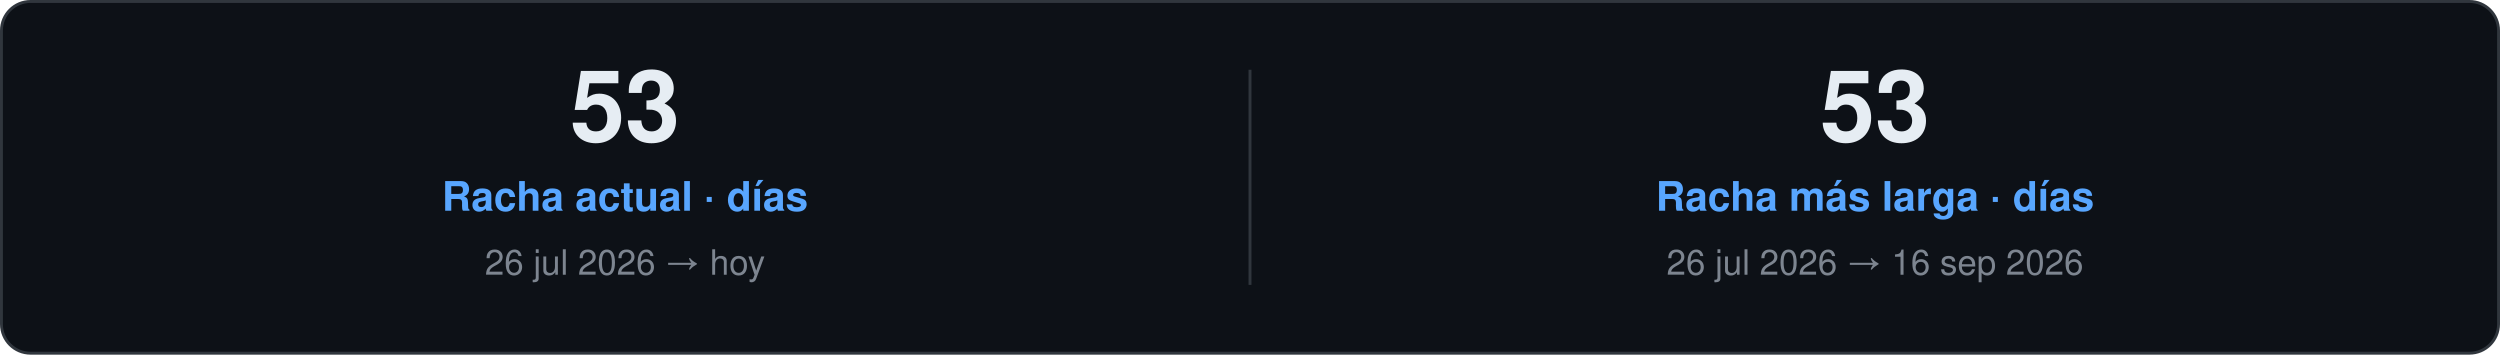
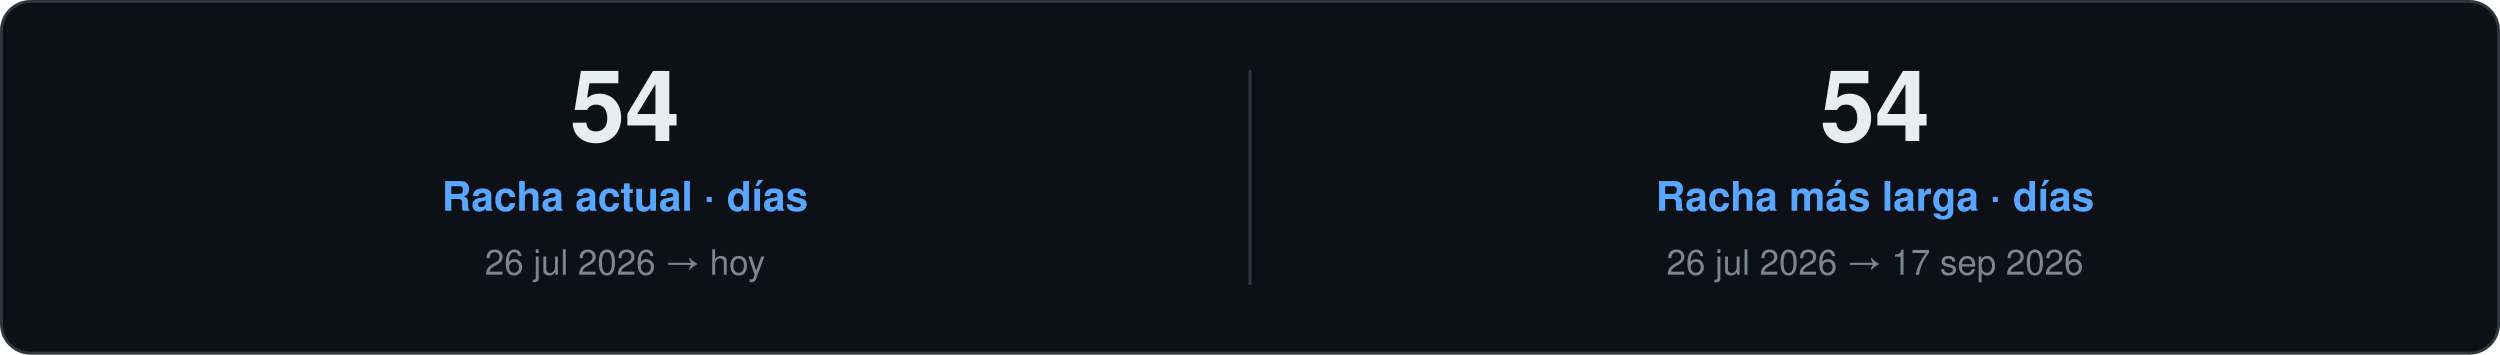
<svg xmlns="http://www.w3.org/2000/svg" width="860" height="122" viewBox="0 0 860 122" role="img">
  <style>
    text { font-family: "Segoe UI", Ubuntu, "Helvetica Neue", Helvetica, Arial, sans-serif; }
    .card { fill: #0D1117; stroke: #30363D; }
    .val { fill: #E6EDF3; }
    .key { fill: #7D8590; }
    .head { fill: #58A6FF; }
    .rule { stroke: #30363D; }
    .track { fill: #21262D; }
  </style>
  <rect class="card" x="0.5" y="0.5" width="859.0" height="121.0" rx="10" />
-   <text class="val" x="215.0" y="48.5" font-size="34" font-weight="700" text-anchor="middle">53</text>
+   <text class="val" x="215.0" y="48.5" font-size="34" font-weight="700" text-anchor="middle">54</text>
  <text class="head" x="215.0" y="72.5" font-size="14" font-weight="600" text-anchor="middle">Racha actual · días</text>
  <text class="key" x="215.0" y="94.5" font-size="12" text-anchor="middle">26 jul 2026 → hoy</text>
  <line class="rule" x1="430.0" y1="24.0" x2="430.0" y2="98.0" />
-   <text class="val" x="645.0" y="48.5" font-size="34" font-weight="700" text-anchor="middle">53</text>
+   <text class="val" x="645.0" y="48.5" font-size="34" font-weight="700" text-anchor="middle">54</text>
  <text class="head" x="645.0" y="72.5" font-size="14" font-weight="600" text-anchor="middle">Racha más larga · días</text>
-   <text class="key" x="645.0" y="94.5" font-size="12" text-anchor="middle">26 jul 2026 → 16 sep 2026</text>
+   <text class="key" x="645.0" y="94.5" font-size="12" text-anchor="middle">26 jul 2026 → 17 sep 2026</text>
</svg>
